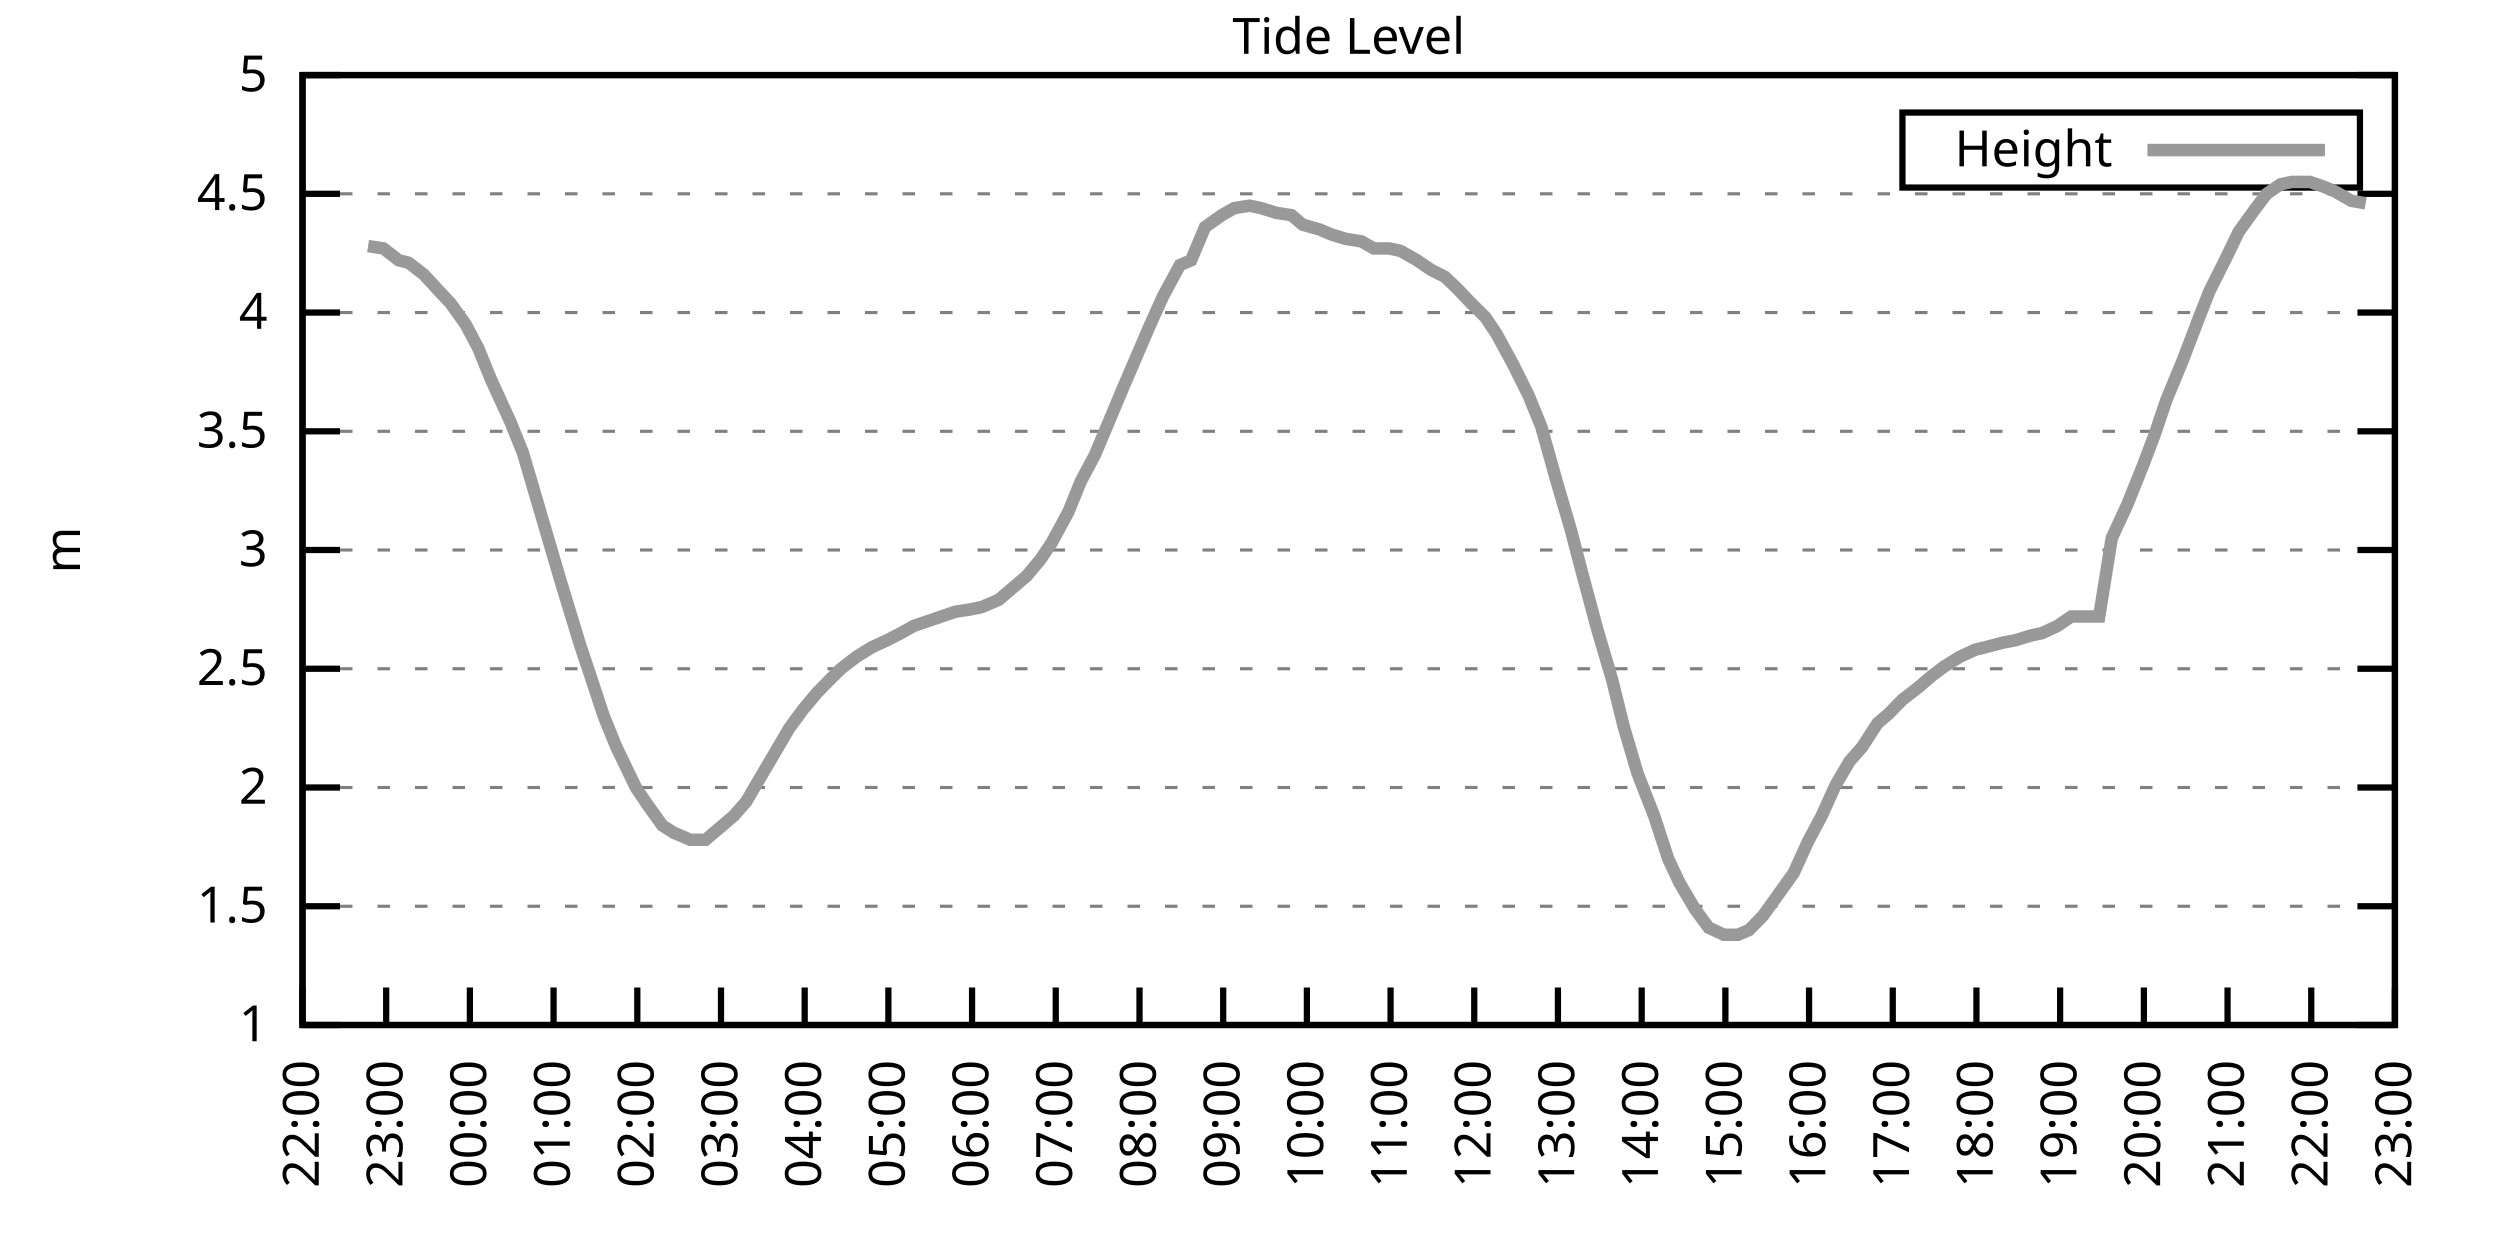
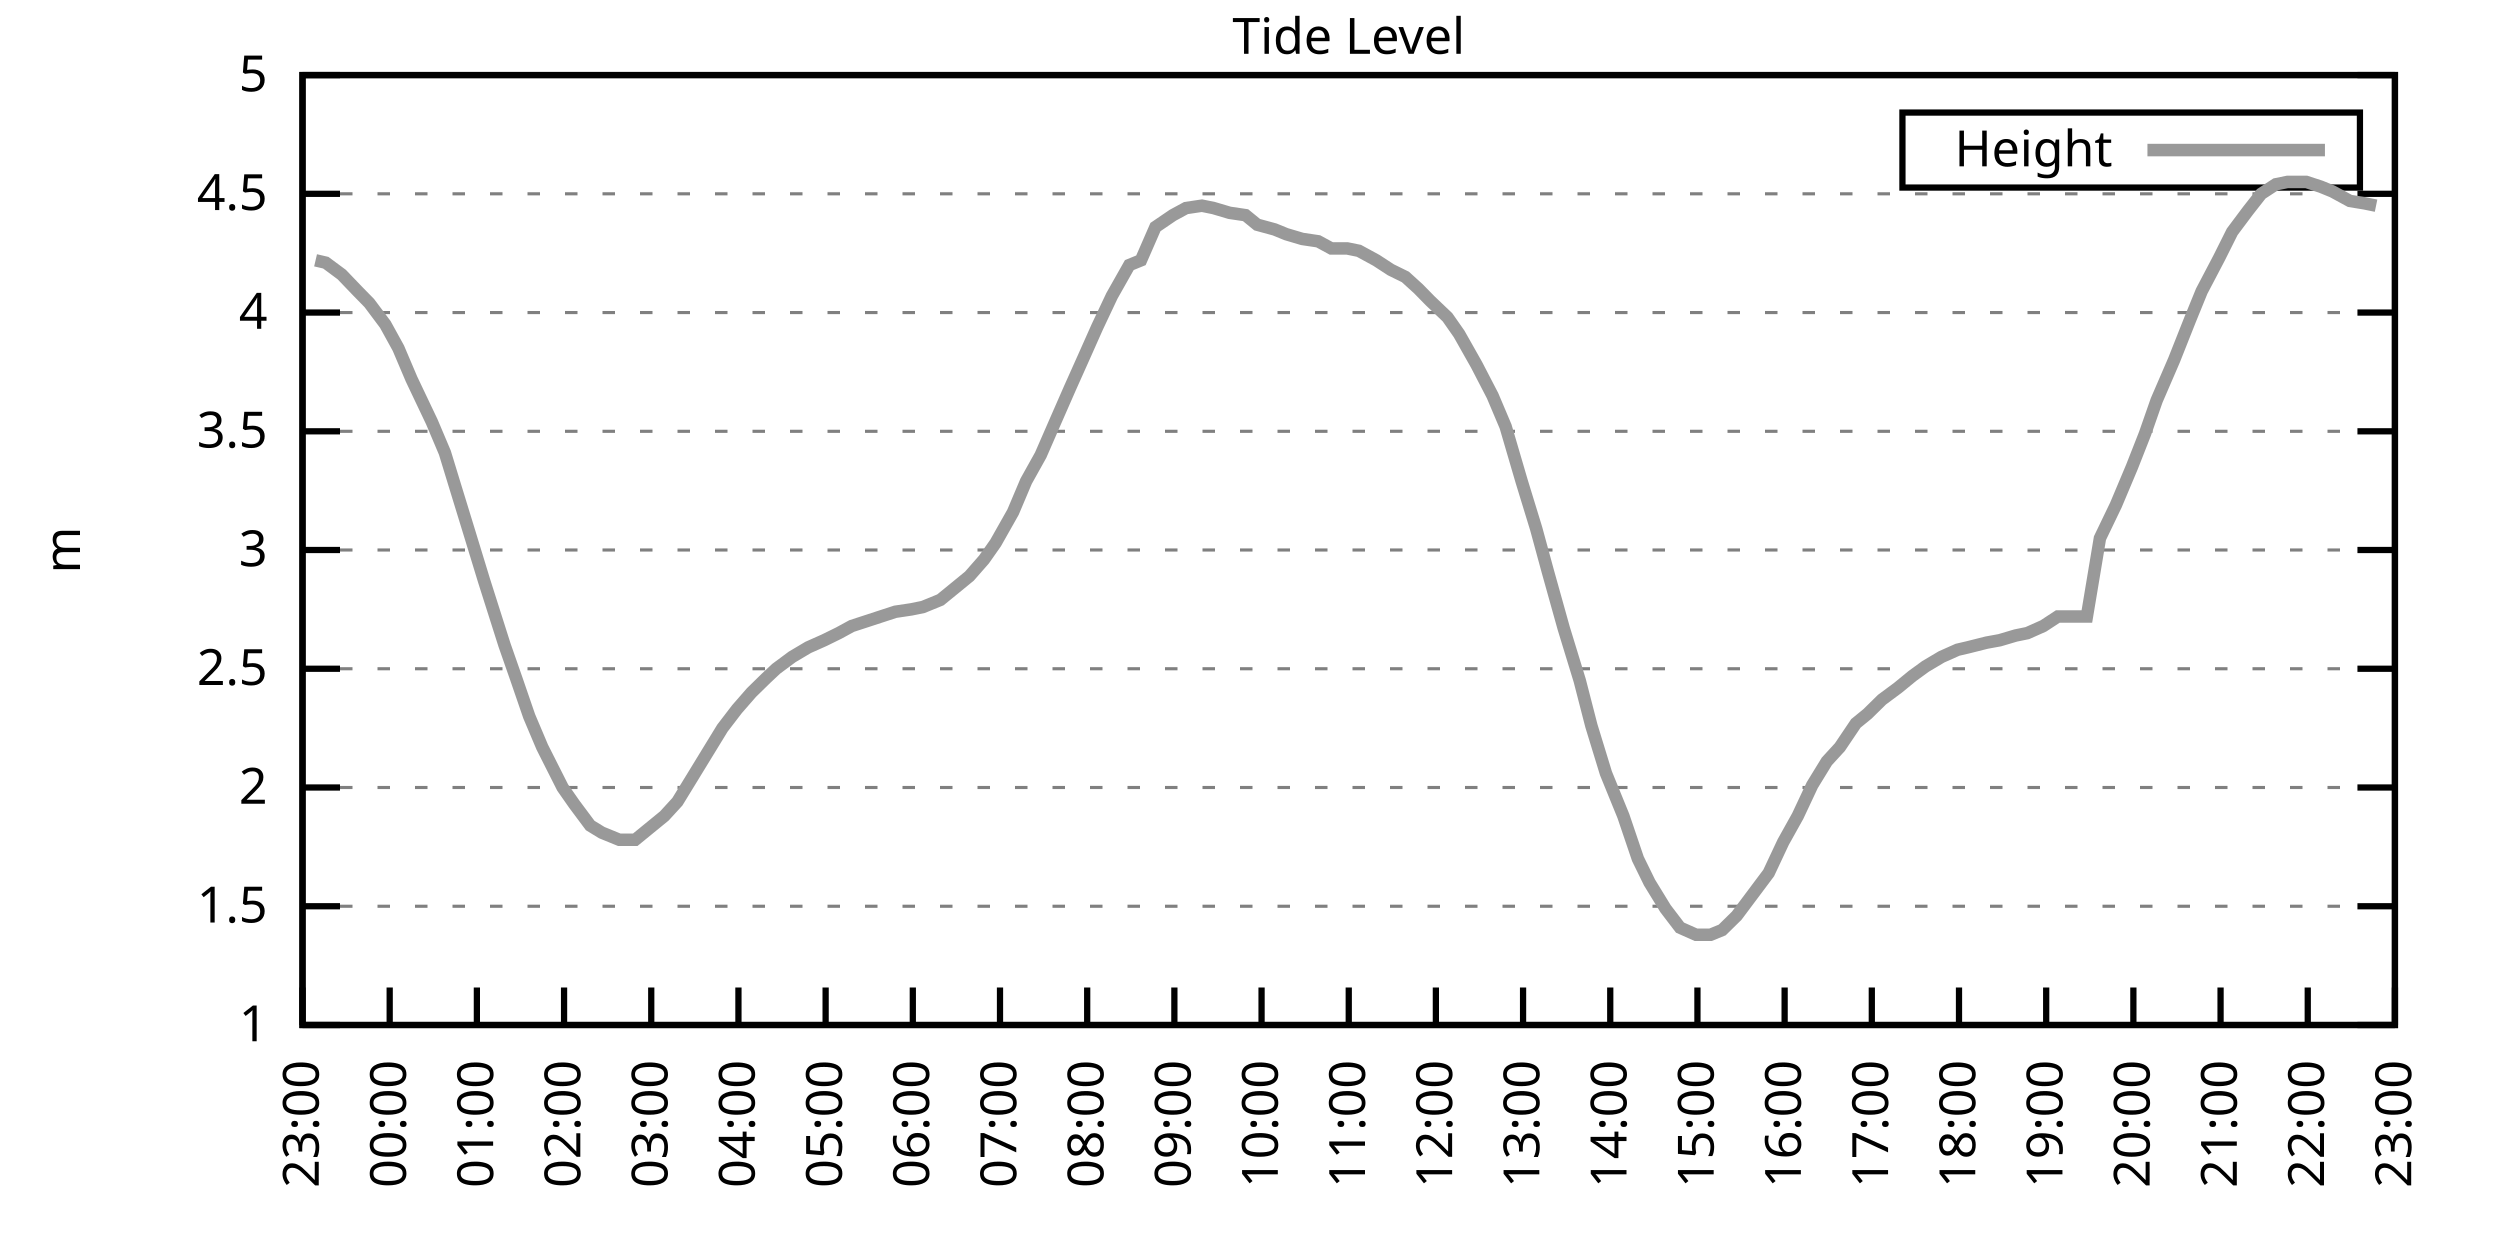
<svg xmlns="http://www.w3.org/2000/svg" xmlns:xlink="http://www.w3.org/1999/xlink" width="400" height="200" viewBox="0 0 400 200">
  <g id="gnuplot_canvas">
    <rect x="0" y="0" width="400" height="200" fill="none" />
    <defs>
      <circle id="gpDot" r="0.5" stroke-width="0.5" stroke="currentColor" />
      <path id="gpPt0" stroke-width="0.333" stroke="currentColor" d="M-1,0 h2 M0,-1 v2" />
      <path id="gpPt1" stroke-width="0.333" stroke="currentColor" d="M-1,-1 L1,1 M1,-1 L-1,1" />
      <path id="gpPt2" stroke-width="0.333" stroke="currentColor" d="M-1,0 L1,0 M0,-1 L0,1 M-1,-1 L1,1 M-1,1 L1,-1" />
      <rect id="gpPt3" stroke-width="0.333" stroke="currentColor" x="-1" y="-1" width="2" height="2" />
      <rect id="gpPt4" stroke-width="0.333" stroke="currentColor" fill="currentColor" x="-1" y="-1" width="2" height="2" />
      <circle id="gpPt5" stroke-width="0.333" stroke="currentColor" cx="0" cy="0" r="1" />
      <use xlink:href="#gpPt5" id="gpPt6" fill="currentColor" stroke="none" />
      <path id="gpPt7" stroke-width="0.333" stroke="currentColor" d="M0,-1.33 L-1.33,0.67 L1.33,0.67 z" />
      <use xlink:href="#gpPt7" id="gpPt8" fill="currentColor" stroke="none" />
      <use xlink:href="#gpPt7" id="gpPt9" stroke="currentColor" transform="rotate(180)" />
      <use xlink:href="#gpPt9" id="gpPt10" fill="currentColor" stroke="none" />
      <use xlink:href="#gpPt3" id="gpPt11" stroke="currentColor" transform="rotate(45)" />
      <use xlink:href="#gpPt11" id="gpPt12" fill="currentColor" stroke="none" />
      <path id="gpPt13" stroke-width="0.333" stroke="currentColor" d="M0,1.330 L1.265,0.411 L0.782,-1.067 L-0.782,-1.076 L-1.265,0.411 z" />
      <use xlink:href="#gpPt13" id="gpPt14" fill="currentColor" stroke="none" />
      <filter id="textbox" filterUnits="objectBoundingBox" x="0" y="0" height="1" width="1">
        <feFlood flood-color="white" flood-opacity="1" result="bgnd" />
        <feComposite in="SourceGraphic" in2="bgnd" operator="atop" />
      </filter>
      <filter id="greybox" filterUnits="objectBoundingBox" x="0" y="0" height="1" width="1">
        <feFlood flood-color="lightgrey" flood-opacity="1" result="grey" />
        <feComposite in="SourceGraphic" in2="grey" operator="atop" />
      </filter>
    </defs>
    <g fill="none" color="white" stroke="currentColor" stroke-width="1.00" stroke-linecap="butt" stroke-linejoin="miter">
</g>
    <g fill="none" color="black" stroke="currentColor" stroke-width="1.00" stroke-linecap="butt" stroke-linejoin="miter">
      <g stroke="none" shape-rendering="crispEdges">
        <polygon fill="rgb(255, 255, 255)" points="48.40,164.00 383.18,164.00 383.18,12.02 48.40,12.02 " />
      </g>
    </g>
    <g fill="none" color="black" stroke="currentColor" stroke-width="1.00" stroke-linecap="butt" stroke-linejoin="miter">
</g>
    <g fill="none" color="black" stroke="black" stroke-width="0.50" stroke-linecap="butt" stroke-linejoin="miter">
</g>
    <g fill="none" color="gray" stroke="currentColor" stroke-width="0.50" stroke-linecap="butt" stroke-linejoin="miter">
      <path stroke="gray" stroke-dasharray="2,4" class="gridline" d="M48.40,164.00 L383.19,164.00  " />
    </g>
    <g fill="none" color="gray" stroke="gray" stroke-width="1.00" stroke-linecap="butt" stroke-linejoin="miter">
</g>
    <g fill="none" color="black" stroke="currentColor" stroke-width="1.00" stroke-linecap="butt" stroke-linejoin="miter">
      <path stroke="black" d="M48.40,164.00 L54.40,164.00 M383.19,164.00 L377.19,164.00  " />
      <g transform="translate(42.80,166.60)" stroke="none" fill="black" font-family="Sans" font-size="8.00" text-anchor="end">
        <text>
          <tspan font-family="Sans"> 1</tspan>
        </text>
      </g>
    </g>
    <g fill="none" color="black" stroke="currentColor" stroke-width="1.00" stroke-linecap="butt" stroke-linejoin="miter">
</g>
    <g fill="none" color="black" stroke="black" stroke-width="0.50" stroke-linecap="butt" stroke-linejoin="miter">
</g>
    <g fill="none" color="gray" stroke="currentColor" stroke-width="0.50" stroke-linecap="butt" stroke-linejoin="miter">
      <path stroke="gray" stroke-dasharray="2,4" class="gridline" d="M48.40,145.00 L383.19,145.00  " />
    </g>
    <g fill="none" color="gray" stroke="gray" stroke-width="1.00" stroke-linecap="butt" stroke-linejoin="miter">
</g>
    <g fill="none" color="black" stroke="currentColor" stroke-width="1.00" stroke-linecap="butt" stroke-linejoin="miter">
      <path stroke="black" d="M48.40,145.00 L54.40,145.00 M383.19,145.00 L377.19,145.00  " />
      <g transform="translate(42.80,147.60)" stroke="none" fill="black" font-family="Sans" font-size="8.00" text-anchor="end">
        <text>
          <tspan font-family="Sans"> 1.5</tspan>
        </text>
      </g>
    </g>
    <g fill="none" color="black" stroke="currentColor" stroke-width="1.00" stroke-linecap="butt" stroke-linejoin="miter">
</g>
    <g fill="none" color="black" stroke="black" stroke-width="0.50" stroke-linecap="butt" stroke-linejoin="miter">
</g>
    <g fill="none" color="gray" stroke="currentColor" stroke-width="0.50" stroke-linecap="butt" stroke-linejoin="miter">
      <path stroke="gray" stroke-dasharray="2,4" class="gridline" d="M48.40,126.00 L383.19,126.00  " />
    </g>
    <g fill="none" color="gray" stroke="gray" stroke-width="1.00" stroke-linecap="butt" stroke-linejoin="miter">
</g>
    <g fill="none" color="black" stroke="currentColor" stroke-width="1.00" stroke-linecap="butt" stroke-linejoin="miter">
      <path stroke="black" d="M48.40,126.00 L54.40,126.00 M383.19,126.00 L377.19,126.00  " />
      <g transform="translate(42.80,128.60)" stroke="none" fill="black" font-family="Sans" font-size="8.00" text-anchor="end">
        <text>
          <tspan font-family="Sans"> 2</tspan>
        </text>
      </g>
    </g>
    <g fill="none" color="black" stroke="currentColor" stroke-width="1.00" stroke-linecap="butt" stroke-linejoin="miter">
</g>
    <g fill="none" color="black" stroke="black" stroke-width="0.50" stroke-linecap="butt" stroke-linejoin="miter">
</g>
    <g fill="none" color="gray" stroke="currentColor" stroke-width="0.50" stroke-linecap="butt" stroke-linejoin="miter">
      <path stroke="gray" stroke-dasharray="2,4" class="gridline" d="M48.40,107.00 L383.19,107.00  " />
    </g>
    <g fill="none" color="gray" stroke="gray" stroke-width="1.00" stroke-linecap="butt" stroke-linejoin="miter">
</g>
    <g fill="none" color="black" stroke="currentColor" stroke-width="1.00" stroke-linecap="butt" stroke-linejoin="miter">
      <path stroke="black" d="M48.40,107.00 L54.40,107.00 M383.19,107.00 L377.19,107.00  " />
      <g transform="translate(42.80,109.60)" stroke="none" fill="black" font-family="Sans" font-size="8.00" text-anchor="end">
        <text>
          <tspan font-family="Sans"> 2.5</tspan>
        </text>
      </g>
    </g>
    <g fill="none" color="black" stroke="currentColor" stroke-width="1.00" stroke-linecap="butt" stroke-linejoin="miter">
</g>
    <g fill="none" color="black" stroke="black" stroke-width="0.50" stroke-linecap="butt" stroke-linejoin="miter">
</g>
    <g fill="none" color="gray" stroke="currentColor" stroke-width="0.50" stroke-linecap="butt" stroke-linejoin="miter">
      <path stroke="gray" stroke-dasharray="2,4" class="gridline" d="M48.40,88.00 L383.19,88.00  " />
    </g>
    <g fill="none" color="gray" stroke="gray" stroke-width="1.00" stroke-linecap="butt" stroke-linejoin="miter">
</g>
    <g fill="none" color="black" stroke="currentColor" stroke-width="1.00" stroke-linecap="butt" stroke-linejoin="miter">
      <path stroke="black" d="M48.40,88.00 L54.40,88.00 M383.19,88.00 L377.19,88.00  " />
      <g transform="translate(42.80,90.60)" stroke="none" fill="black" font-family="Sans" font-size="8.00" text-anchor="end">
        <text>
          <tspan font-family="Sans"> 3</tspan>
        </text>
      </g>
    </g>
    <g fill="none" color="black" stroke="currentColor" stroke-width="1.00" stroke-linecap="butt" stroke-linejoin="miter">
</g>
    <g fill="none" color="black" stroke="black" stroke-width="0.50" stroke-linecap="butt" stroke-linejoin="miter">
</g>
    <g fill="none" color="gray" stroke="currentColor" stroke-width="0.50" stroke-linecap="butt" stroke-linejoin="miter">
      <path stroke="gray" stroke-dasharray="2,4" class="gridline" d="M48.40,69.01 L383.19,69.01  " />
    </g>
    <g fill="none" color="gray" stroke="gray" stroke-width="1.00" stroke-linecap="butt" stroke-linejoin="miter">
</g>
    <g fill="none" color="black" stroke="currentColor" stroke-width="1.00" stroke-linecap="butt" stroke-linejoin="miter">
      <path stroke="black" d="M48.40,69.01 L54.40,69.01 M383.19,69.01 L377.19,69.01  " />
      <g transform="translate(42.80,71.61)" stroke="none" fill="black" font-family="Sans" font-size="8.00" text-anchor="end">
        <text>
          <tspan font-family="Sans"> 3.5</tspan>
        </text>
      </g>
    </g>
    <g fill="none" color="black" stroke="currentColor" stroke-width="1.00" stroke-linecap="butt" stroke-linejoin="miter">
</g>
    <g fill="none" color="black" stroke="black" stroke-width="0.50" stroke-linecap="butt" stroke-linejoin="miter">
</g>
    <g fill="none" color="gray" stroke="currentColor" stroke-width="0.50" stroke-linecap="butt" stroke-linejoin="miter">
      <path stroke="gray" stroke-dasharray="2,4" class="gridline" d="M48.40,50.01 L383.19,50.01  " />
    </g>
    <g fill="none" color="gray" stroke="gray" stroke-width="1.00" stroke-linecap="butt" stroke-linejoin="miter">
</g>
    <g fill="none" color="black" stroke="currentColor" stroke-width="1.00" stroke-linecap="butt" stroke-linejoin="miter">
      <path stroke="black" d="M48.40,50.01 L54.40,50.01 M383.19,50.01 L377.19,50.01  " />
      <g transform="translate(42.80,52.61)" stroke="none" fill="black" font-family="Sans" font-size="8.00" text-anchor="end">
        <text>
          <tspan font-family="Sans"> 4</tspan>
        </text>
      </g>
    </g>
    <g fill="none" color="black" stroke="currentColor" stroke-width="1.00" stroke-linecap="butt" stroke-linejoin="miter">
</g>
    <g fill="none" color="black" stroke="black" stroke-width="0.50" stroke-linecap="butt" stroke-linejoin="miter">
</g>
    <g fill="none" color="gray" stroke="currentColor" stroke-width="0.50" stroke-linecap="butt" stroke-linejoin="miter">
      <path stroke="gray" stroke-dasharray="2,4" class="gridline" d="M48.40,31.01 L383.19,31.01  " />
    </g>
    <g fill="none" color="gray" stroke="gray" stroke-width="1.00" stroke-linecap="butt" stroke-linejoin="miter">
</g>
    <g fill="none" color="black" stroke="currentColor" stroke-width="1.00" stroke-linecap="butt" stroke-linejoin="miter">
      <path stroke="black" d="M48.40,31.01 L54.40,31.01 M383.19,31.01 L377.19,31.01  " />
      <g transform="translate(42.80,33.61)" stroke="none" fill="black" font-family="Sans" font-size="8.00" text-anchor="end">
        <text>
          <tspan font-family="Sans"> 4.5</tspan>
        </text>
      </g>
    </g>
    <g fill="none" color="black" stroke="currentColor" stroke-width="1.00" stroke-linecap="butt" stroke-linejoin="miter">
</g>
    <g fill="none" color="black" stroke="black" stroke-width="0.50" stroke-linecap="butt" stroke-linejoin="miter">
</g>
    <g fill="none" color="gray" stroke="currentColor" stroke-width="0.50" stroke-linecap="butt" stroke-linejoin="miter">
      <path stroke="gray" stroke-dasharray="2,4" class="gridline" d="M48.40,12.01 L383.19,12.01  " />
    </g>
    <g fill="none" color="gray" stroke="gray" stroke-width="1.00" stroke-linecap="butt" stroke-linejoin="miter">
</g>
    <g fill="none" color="black" stroke="currentColor" stroke-width="1.00" stroke-linecap="butt" stroke-linejoin="miter">
      <path stroke="black" d="M48.40,12.01 L54.40,12.01 M383.19,12.01 L377.19,12.01  " />
      <g transform="translate(42.80,14.61)" stroke="none" fill="black" font-family="Sans" font-size="8.00" text-anchor="end">
        <text>
          <tspan font-family="Sans"> 5</tspan>
        </text>
      </g>
    </g>
    <g fill="none" color="black" stroke="currentColor" stroke-width="1.00" stroke-linecap="butt" stroke-linejoin="miter">
      <path stroke="black" d="M48.40,164.00 L48.40,158.00  " />
      <g transform="translate(51.00,169.60) rotate(270.00)" stroke="none" fill="black" font-family="Sans" font-size="8.00" text-anchor="end">
        <text>
-           <tspan font-family="Sans">22:00</tspan>
-         </text>
-       </g>
-     </g>
-     <g fill="none" color="black" stroke="currentColor" stroke-width="1.00" stroke-linecap="butt" stroke-linejoin="miter">
-       <path stroke="black" d="M61.79,164.00 L61.79,158.00  " />
-       <g transform="translate(64.39,169.60) rotate(270.00)" stroke="none" fill="black" font-family="Sans" font-size="8.00" text-anchor="end">
-         <text>
          <tspan font-family="Sans">23:00</tspan>
        </text>
      </g>
    </g>
    <g fill="none" color="black" stroke="currentColor" stroke-width="1.00" stroke-linecap="butt" stroke-linejoin="miter">
-       <path stroke="black" d="M75.18,164.00 L75.18,158.00  " />
-       <g transform="translate(77.78,169.60) rotate(270.00)" stroke="none" fill="black" font-family="Sans" font-size="8.00" text-anchor="end">
+       <path stroke="black" d="M62.35,164.00 L62.35,158.00  " />
+       <g transform="translate(64.95,169.60) rotate(270.00)" stroke="none" fill="black" font-family="Sans" font-size="8.00" text-anchor="end">
        <text>
          <tspan font-family="Sans">00:00</tspan>
        </text>
      </g>
    </g>
    <g fill="none" color="black" stroke="currentColor" stroke-width="1.00" stroke-linecap="butt" stroke-linejoin="miter">
-       <path stroke="black" d="M88.57,164.00 L88.57,158.00  " />
-       <g transform="translate(91.17,169.60) rotate(270.00)" stroke="none" fill="black" font-family="Sans" font-size="8.00" text-anchor="end">
+       <path stroke="black" d="M76.30,164.00 L76.30,158.00  " />
+       <g transform="translate(78.90,169.60) rotate(270.00)" stroke="none" fill="black" font-family="Sans" font-size="8.00" text-anchor="end">
        <text>
          <tspan font-family="Sans">01:00</tspan>
        </text>
      </g>
    </g>
    <g fill="none" color="black" stroke="currentColor" stroke-width="1.00" stroke-linecap="butt" stroke-linejoin="miter">
-       <path stroke="black" d="M101.97,164.00 L101.97,158.00  " />
-       <g transform="translate(104.57,169.60) rotate(270.00)" stroke="none" fill="black" font-family="Sans" font-size="8.00" text-anchor="end">
+       <path stroke="black" d="M90.25,164.00 L90.25,158.00  " />
+       <g transform="translate(92.85,169.60) rotate(270.00)" stroke="none" fill="black" font-family="Sans" font-size="8.00" text-anchor="end">
        <text>
          <tspan font-family="Sans">02:00</tspan>
        </text>
      </g>
    </g>
    <g fill="none" color="black" stroke="currentColor" stroke-width="1.00" stroke-linecap="butt" stroke-linejoin="miter">
-       <path stroke="black" d="M115.36,164.00 L115.36,158.00  " />
-       <g transform="translate(117.96,169.60) rotate(270.00)" stroke="none" fill="black" font-family="Sans" font-size="8.00" text-anchor="end">
+       <path stroke="black" d="M104.20,164.00 L104.20,158.00  " />
+       <g transform="translate(106.80,169.60) rotate(270.00)" stroke="none" fill="black" font-family="Sans" font-size="8.00" text-anchor="end">
        <text>
          <tspan font-family="Sans">03:00</tspan>
        </text>
      </g>
    </g>
    <g fill="none" color="black" stroke="currentColor" stroke-width="1.00" stroke-linecap="butt" stroke-linejoin="miter">
-       <path stroke="black" d="M128.75,164.00 L128.75,158.00  " />
-       <g transform="translate(131.35,169.60) rotate(270.00)" stroke="none" fill="black" font-family="Sans" font-size="8.00" text-anchor="end">
+       <path stroke="black" d="M118.15,164.00 L118.15,158.00  " />
+       <g transform="translate(120.75,169.60) rotate(270.00)" stroke="none" fill="black" font-family="Sans" font-size="8.00" text-anchor="end">
        <text>
          <tspan font-family="Sans">04:00</tspan>
        </text>
      </g>
    </g>
    <g fill="none" color="black" stroke="currentColor" stroke-width="1.00" stroke-linecap="butt" stroke-linejoin="miter">
-       <path stroke="black" d="M142.14,164.00 L142.14,158.00  " />
-       <g transform="translate(144.74,169.60) rotate(270.00)" stroke="none" fill="black" font-family="Sans" font-size="8.00" text-anchor="end">
+       <path stroke="black" d="M132.10,164.00 L132.10,158.00  " />
+       <g transform="translate(134.70,169.60) rotate(270.00)" stroke="none" fill="black" font-family="Sans" font-size="8.00" text-anchor="end">
        <text>
          <tspan font-family="Sans">05:00</tspan>
        </text>
      </g>
    </g>
    <g fill="none" color="black" stroke="currentColor" stroke-width="1.00" stroke-linecap="butt" stroke-linejoin="miter">
-       <path stroke="black" d="M155.53,164.00 L155.53,158.00  " />
-       <g transform="translate(158.13,169.60) rotate(270.00)" stroke="none" fill="black" font-family="Sans" font-size="8.00" text-anchor="end">
+       <path stroke="black" d="M146.05,164.00 L146.05,158.00  " />
+       <g transform="translate(148.65,169.60) rotate(270.00)" stroke="none" fill="black" font-family="Sans" font-size="8.00" text-anchor="end">
        <text>
          <tspan font-family="Sans">06:00</tspan>
        </text>
      </g>
    </g>
    <g fill="none" color="black" stroke="currentColor" stroke-width="1.00" stroke-linecap="butt" stroke-linejoin="miter">
-       <path stroke="black" d="M168.92,164.00 L168.92,158.00  " />
-       <g transform="translate(171.52,169.60) rotate(270.00)" stroke="none" fill="black" font-family="Sans" font-size="8.00" text-anchor="end">
+       <path stroke="black" d="M160.00,164.00 L160.00,158.00  " />
+       <g transform="translate(162.60,169.60) rotate(270.00)" stroke="none" fill="black" font-family="Sans" font-size="8.00" text-anchor="end">
        <text>
          <tspan font-family="Sans">07:00</tspan>
        </text>
      </g>
    </g>
    <g fill="none" color="black" stroke="currentColor" stroke-width="1.00" stroke-linecap="butt" stroke-linejoin="miter">
-       <path stroke="black" d="M182.32,164.00 L182.32,158.00  " />
-       <g transform="translate(184.92,169.60) rotate(270.00)" stroke="none" fill="black" font-family="Sans" font-size="8.00" text-anchor="end">
+       <path stroke="black" d="M173.95,164.00 L173.95,158.00  " />
+       <g transform="translate(176.55,169.60) rotate(270.00)" stroke="none" fill="black" font-family="Sans" font-size="8.00" text-anchor="end">
        <text>
          <tspan font-family="Sans">08:00</tspan>
        </text>
      </g>
    </g>
    <g fill="none" color="black" stroke="currentColor" stroke-width="1.00" stroke-linecap="butt" stroke-linejoin="miter">
-       <path stroke="black" d="M195.71,164.00 L195.71,158.00  " />
-       <g transform="translate(198.31,169.60) rotate(270.00)" stroke="none" fill="black" font-family="Sans" font-size="8.00" text-anchor="end">
+       <path stroke="black" d="M187.90,164.00 L187.90,158.00  " />
+       <g transform="translate(190.50,169.60) rotate(270.00)" stroke="none" fill="black" font-family="Sans" font-size="8.00" text-anchor="end">
        <text>
          <tspan font-family="Sans">09:00</tspan>
        </text>
      </g>
    </g>
    <g fill="none" color="black" stroke="currentColor" stroke-width="1.00" stroke-linecap="butt" stroke-linejoin="miter">
-       <path stroke="black" d="M209.10,164.00 L209.10,158.00  " />
-       <g transform="translate(211.70,169.60) rotate(270.00)" stroke="none" fill="black" font-family="Sans" font-size="8.00" text-anchor="end">
+       <path stroke="black" d="M201.85,164.00 L201.85,158.00  " />
+       <g transform="translate(204.45,169.60) rotate(270.00)" stroke="none" fill="black" font-family="Sans" font-size="8.00" text-anchor="end">
        <text>
          <tspan font-family="Sans">10:00</tspan>
        </text>
      </g>
    </g>
    <g fill="none" color="black" stroke="currentColor" stroke-width="1.00" stroke-linecap="butt" stroke-linejoin="miter">
-       <path stroke="black" d="M222.49,164.00 L222.49,158.00  " />
-       <g transform="translate(225.09,169.60) rotate(270.00)" stroke="none" fill="black" font-family="Sans" font-size="8.00" text-anchor="end">
+       <path stroke="black" d="M215.80,164.00 L215.80,158.00  " />
+       <g transform="translate(218.40,169.60) rotate(270.00)" stroke="none" fill="black" font-family="Sans" font-size="8.00" text-anchor="end">
        <text>
          <tspan font-family="Sans">11:00</tspan>
        </text>
      </g>
    </g>
    <g fill="none" color="black" stroke="currentColor" stroke-width="1.00" stroke-linecap="butt" stroke-linejoin="miter">
-       <path stroke="black" d="M235.88,164.00 L235.88,158.00  " />
-       <g transform="translate(238.48,169.60) rotate(270.00)" stroke="none" fill="black" font-family="Sans" font-size="8.00" text-anchor="end">
+       <path stroke="black" d="M229.74,164.00 L229.74,158.00  " />
+       <g transform="translate(232.34,169.60) rotate(270.00)" stroke="none" fill="black" font-family="Sans" font-size="8.00" text-anchor="end">
        <text>
          <tspan font-family="Sans">12:00</tspan>
        </text>
      </g>
    </g>
    <g fill="none" color="black" stroke="currentColor" stroke-width="1.00" stroke-linecap="butt" stroke-linejoin="miter">
-       <path stroke="black" d="M249.27,164.00 L249.27,158.00  " />
-       <g transform="translate(251.87,169.60) rotate(270.00)" stroke="none" fill="black" font-family="Sans" font-size="8.00" text-anchor="end">
+       <path stroke="black" d="M243.69,164.00 L243.69,158.00  " />
+       <g transform="translate(246.29,169.60) rotate(270.00)" stroke="none" fill="black" font-family="Sans" font-size="8.00" text-anchor="end">
        <text>
          <tspan font-family="Sans">13:00</tspan>
        </text>
      </g>
    </g>
    <g fill="none" color="black" stroke="currentColor" stroke-width="1.00" stroke-linecap="butt" stroke-linejoin="miter">
-       <path stroke="black" d="M262.67,164.00 L262.67,158.00  " />
-       <g transform="translate(265.27,169.60) rotate(270.00)" stroke="none" fill="black" font-family="Sans" font-size="8.00" text-anchor="end">
+       <path stroke="black" d="M257.64,164.00 L257.64,158.00  " />
+       <g transform="translate(260.24,169.60) rotate(270.00)" stroke="none" fill="black" font-family="Sans" font-size="8.00" text-anchor="end">
        <text>
          <tspan font-family="Sans">14:00</tspan>
        </text>
      </g>
    </g>
    <g fill="none" color="black" stroke="currentColor" stroke-width="1.00" stroke-linecap="butt" stroke-linejoin="miter">
-       <path stroke="black" d="M276.06,164.00 L276.06,158.00  " />
-       <g transform="translate(278.66,169.60) rotate(270.00)" stroke="none" fill="black" font-family="Sans" font-size="8.00" text-anchor="end">
+       <path stroke="black" d="M271.59,164.00 L271.59,158.00  " />
+       <g transform="translate(274.19,169.60) rotate(270.00)" stroke="none" fill="black" font-family="Sans" font-size="8.00" text-anchor="end">
        <text>
          <tspan font-family="Sans">15:00</tspan>
        </text>
      </g>
    </g>
    <g fill="none" color="black" stroke="currentColor" stroke-width="1.00" stroke-linecap="butt" stroke-linejoin="miter">
-       <path stroke="black" d="M289.45,164.00 L289.45,158.00  " />
-       <g transform="translate(292.05,169.60) rotate(270.00)" stroke="none" fill="black" font-family="Sans" font-size="8.00" text-anchor="end">
+       <path stroke="black" d="M285.54,164.00 L285.54,158.00  " />
+       <g transform="translate(288.14,169.60) rotate(270.00)" stroke="none" fill="black" font-family="Sans" font-size="8.00" text-anchor="end">
        <text>
          <tspan font-family="Sans">16:00</tspan>
        </text>
      </g>
    </g>
    <g fill="none" color="black" stroke="currentColor" stroke-width="1.00" stroke-linecap="butt" stroke-linejoin="miter">
-       <path stroke="black" d="M302.84,164.00 L302.84,158.00  " />
-       <g transform="translate(305.44,169.60) rotate(270.00)" stroke="none" fill="black" font-family="Sans" font-size="8.00" text-anchor="end">
+       <path stroke="black" d="M299.49,164.00 L299.49,158.00  " />
+       <g transform="translate(302.09,169.60) rotate(270.00)" stroke="none" fill="black" font-family="Sans" font-size="8.00" text-anchor="end">
        <text>
          <tspan font-family="Sans">17:00</tspan>
        </text>
      </g>
    </g>
    <g fill="none" color="black" stroke="currentColor" stroke-width="1.00" stroke-linecap="butt" stroke-linejoin="miter">
-       <path stroke="black" d="M316.23,164.00 L316.23,158.00  " />
-       <g transform="translate(318.83,169.60) rotate(270.00)" stroke="none" fill="black" font-family="Sans" font-size="8.00" text-anchor="end">
+       <path stroke="black" d="M313.44,164.00 L313.44,158.00  " />
+       <g transform="translate(316.04,169.60) rotate(270.00)" stroke="none" fill="black" font-family="Sans" font-size="8.00" text-anchor="end">
        <text>
          <tspan font-family="Sans">18:00</tspan>
        </text>
      </g>
    </g>
    <g fill="none" color="black" stroke="currentColor" stroke-width="1.00" stroke-linecap="butt" stroke-linejoin="miter">
-       <path stroke="black" d="M329.62,164.00 L329.62,158.00  " />
-       <g transform="translate(332.22,169.60) rotate(270.00)" stroke="none" fill="black" font-family="Sans" font-size="8.00" text-anchor="end">
+       <path stroke="black" d="M327.39,164.00 L327.39,158.00  " />
+       <g transform="translate(329.99,169.60) rotate(270.00)" stroke="none" fill="black" font-family="Sans" font-size="8.00" text-anchor="end">
        <text>
          <tspan font-family="Sans">19:00</tspan>
        </text>
      </g>
    </g>
    <g fill="none" color="black" stroke="currentColor" stroke-width="1.00" stroke-linecap="butt" stroke-linejoin="miter">
-       <path stroke="black" d="M343.02,164.00 L343.02,158.00  " />
-       <g transform="translate(345.62,169.60) rotate(270.00)" stroke="none" fill="black" font-family="Sans" font-size="8.00" text-anchor="end">
+       <path stroke="black" d="M341.34,164.00 L341.34,158.00  " />
+       <g transform="translate(343.94,169.60) rotate(270.00)" stroke="none" fill="black" font-family="Sans" font-size="8.00" text-anchor="end">
        <text>
          <tspan font-family="Sans">20:00</tspan>
        </text>
      </g>
    </g>
    <g fill="none" color="black" stroke="currentColor" stroke-width="1.00" stroke-linecap="butt" stroke-linejoin="miter">
-       <path stroke="black" d="M356.41,164.00 L356.41,158.00  " />
-       <g transform="translate(359.01,169.60) rotate(270.00)" stroke="none" fill="black" font-family="Sans" font-size="8.00" text-anchor="end">
+       <path stroke="black" d="M355.29,164.00 L355.29,158.00  " />
+       <g transform="translate(357.89,169.60) rotate(270.00)" stroke="none" fill="black" font-family="Sans" font-size="8.00" text-anchor="end">
        <text>
          <tspan font-family="Sans">21:00</tspan>
        </text>
      </g>
    </g>
    <g fill="none" color="black" stroke="currentColor" stroke-width="1.00" stroke-linecap="butt" stroke-linejoin="miter">
-       <path stroke="black" d="M369.80,164.00 L369.80,158.00  " />
-       <g transform="translate(372.40,169.60) rotate(270.00)" stroke="none" fill="black" font-family="Sans" font-size="8.00" text-anchor="end">
+       <path stroke="black" d="M369.24,164.00 L369.24,158.00  " />
+       <g transform="translate(371.84,169.60) rotate(270.00)" stroke="none" fill="black" font-family="Sans" font-size="8.00" text-anchor="end">
        <text>
          <tspan font-family="Sans">22:00</tspan>
        </text>
      </g>
    </g>
    <g fill="none" color="black" stroke="currentColor" stroke-width="1.00" stroke-linecap="butt" stroke-linejoin="miter">
      <path stroke="black" d="M383.19,164.00 L383.19,158.00  " />
      <g transform="translate(385.79,169.60) rotate(270.00)" stroke="none" fill="black" font-family="Sans" font-size="8.00" text-anchor="end">
        <text>
          <tspan font-family="Sans">23:00</tspan>
        </text>
      </g>
    </g>
    <g fill="none" color="black" stroke="currentColor" stroke-width="1.00" stroke-linecap="butt" stroke-linejoin="miter">
</g>
    <g fill="none" color="black" stroke="currentColor" stroke-width="1.00" stroke-linecap="butt" stroke-linejoin="miter">
      <path stroke="black" d="M48.40,12.01 L48.40,164.00 L383.19,164.00 L383.19,12.01 L48.40,12.01 Z  " />
    </g>
    <g fill="none" color="black" stroke="currentColor" stroke-width="1.00" stroke-linecap="butt" stroke-linejoin="miter">
</g>
    <g fill="none" color="black" stroke="currentColor" stroke-width="1.00" stroke-linecap="butt" stroke-linejoin="miter">
      <path stroke="black" d="M304.39,30.01 L304.39,18.01 L377.59,18.01 L377.59,30.01 L304.39,30.01 Z  " />
    </g>
    <g id="Tide_level_plot_1">
      <g fill="none" color="white" stroke="black" stroke-width="2.00" stroke-linecap="butt" stroke-linejoin="miter">
</g>
      <g fill="none" color="black" stroke="currentColor" stroke-width="2.00" stroke-linecap="butt" stroke-linejoin="miter">
        <g transform="translate(337.99,26.61)" stroke="none" fill="black" font-family="Sans" font-size="8.00" text-anchor="end">
          <text>
            <tspan font-family="Sans">Height</tspan>
          </text>
        </g>
      </g>
      <g fill="none" color="black" stroke="currentColor" stroke-width="2.00" stroke-linecap="butt" stroke-linejoin="miter">
-         <path stroke="rgb(153, 153, 153)" d="M343.59,24.01 L371.99,24.01 M58.89,39.37 L61.35,39.75 L63.80,41.65 L65.36,42.03 L67.82,43.93 L70.27,46.59   L72.06,48.49 L74.51,51.91 L76.52,55.71 L78.53,60.65 L81.66,67.49 L83.66,72.43 L85.45,78.51 L87.46,85.35   L89.69,92.94 L92.82,103.20 L94.60,108.52 L96.61,114.60 L98.62,119.54 L101.74,126.00 L103.53,128.66 L105.98,132.08   L107.77,133.22 L110.45,134.36 L112.90,134.36 L114.69,132.84 L117.37,130.56 L119.38,128.28 L121.83,124.10 L123.84,120.68   L126.29,116.50 L128.53,113.46 L130.76,110.80 L132.99,108.52 L134.55,107.00 L137.01,105.10 L139.46,103.58 L141.92,102.44   L144.15,101.30 L146.16,100.16 L148.39,99.40 L150.62,98.64 L152.85,97.88 L155.31,97.50 L157.10,97.12 L159.77,95.98   L162.01,94.08 L164.24,92.18 L166.47,89.52 L168.25,86.87 L170.93,81.93 L172.94,76.99 L175.17,72.81 L177.41,67.49   L179.64,62.17 L182.09,56.47 L183.88,52.29 L186.11,47.35 L188.79,42.41 L190.57,41.65 L192.81,36.33 L195.48,34.43   L197.49,33.29 L199.95,32.91 L201.73,33.29 L204.19,34.05 L206.64,34.43 L208.43,35.95 L211.11,36.71 L212.89,37.47   L215.35,38.23 L217.80,38.61 L219.81,39.75 L222.27,39.75 L224.05,40.13 L226.73,41.65 L228.96,43.17 L231.20,44.31   L233.20,46.21 L234.99,48.11 L237.67,50.77 L239.45,53.43 L242.13,58.37 L244.59,63.31 L246.60,68.25 L249.05,76.99   L251.28,84.59 L253.07,91.42 L255.52,100.54 L257.98,108.90 L259.76,116.12 L262.00,123.72 L264.67,130.56 L266.91,137.40   L268.69,141.20 L271.15,145.38 L273.38,148.42 L275.83,149.56 L278.07,149.56 L279.85,148.80 L282.08,146.52 L284.54,143.10   L286.99,139.68 L289.23,134.74 L291.46,130.56 L293.69,125.62 L295.92,121.82 L297.93,119.54 L300.39,115.74 L302.17,114.22   L304.40,111.94 L306.86,110.04 L309.09,108.14 L311.10,106.62 L313.55,105.10 L316.01,103.96 L317.57,103.58 L320.47,102.82   L322.48,102.44 L324.94,101.68 L326.72,101.30 L329.18,100.16 L331.41,98.64 L333.64,98.64 L335.87,98.64 L337.88,86.11   L340.34,80.79 L342.79,74.71 L344.80,69.39 L346.59,64.07 L349.26,57.61 L351.72,51.15 L353.51,46.59 L356.18,41.27   L358.19,37.09 L360.65,33.67 L362.66,31.01 L364.89,29.49 L366.67,29.11 L369.58,29.11 L371.81,29.87 L373.59,30.63   L376.27,32.15 L378.50,32.53  " />
+         <path stroke="rgb(153, 153, 153)" d="M343.59,24.01 L371.99,24.01 M50.49,41.65 L52.12,42.03 L54.68,43.93 L57.23,46.59 L59.09,48.49 L61.65,51.91   L63.74,55.71 L65.84,60.65 L69.09,67.49 L71.18,72.43 L73.04,78.51 L75.14,85.35 L77.46,92.94 L80.72,103.20   L82.58,108.52 L84.67,114.60 L86.76,119.54 L90.02,126.00 L91.88,128.66 L94.43,132.08 L96.29,133.22 L99.08,134.36   L101.64,134.36 L103.50,132.84 L106.29,130.56 L108.38,128.28 L110.94,124.10 L113.03,120.68 L115.59,116.50 L117.92,113.46   L120.24,110.80 L122.57,108.52 L124.19,107.00 L126.75,105.10 L129.31,103.58 L131.87,102.44 L134.19,101.30 L136.28,100.16   L138.61,99.40 L140.93,98.64 L143.26,97.88 L145.81,97.50 L147.67,97.12 L150.46,95.98 L152.79,94.08 L155.11,92.18   L157.44,89.52 L159.30,86.87 L162.09,81.93 L164.18,76.99 L166.51,72.81 L168.83,67.49 L171.16,62.17 L173.71,56.47   L175.57,52.29 L177.90,47.35 L180.69,42.41 L182.55,41.65 L184.87,36.33 L187.66,34.43 L189.76,33.29 L192.31,32.91   L194.17,33.29 L196.73,34.05 L199.29,34.43 L201.15,35.95 L203.94,36.71 L205.80,37.47 L208.36,38.23 L210.91,38.61   L213.01,39.75 L215.56,39.75 L217.42,40.13 L220.21,41.65 L222.54,43.17 L224.86,44.31 L226.95,46.21 L228.81,48.11   L231.60,50.77 L233.46,53.43 L236.25,58.37 L238.81,63.31 L240.90,68.25 L243.46,76.99 L245.79,84.59 L247.65,91.42   L250.20,100.54 L252.76,108.90 L254.62,116.12 L256.95,123.72 L259.74,130.56 L262.06,137.40 L263.92,141.20 L266.48,145.38   L268.80,148.42 L271.36,149.56 L273.69,149.56 L275.55,148.80 L277.87,146.52 L280.43,143.10 L282.99,139.68 L285.31,134.74   L287.64,130.56 L289.96,125.62 L292.29,121.82 L294.38,119.54 L296.94,115.74 L298.80,114.22 L301.12,111.94 L303.68,110.04   L306.00,108.14 L308.09,106.62 L310.65,105.10 L313.21,103.96 L314.84,103.58 L317.86,102.82 L319.95,102.44 L322.51,101.68   L324.37,101.30 L326.93,100.16 L329.25,98.64 L331.58,98.64 L333.90,98.64 L335.99,86.11 L338.55,80.79 L341.11,74.71   L343.20,69.39 L345.06,64.07 L347.85,57.61 L350.41,51.15 L352.27,46.59 L355.06,41.27 L357.15,37.09 L359.71,33.67   L361.80,31.01 L364.13,29.49 L365.99,29.11 L369.01,29.11 L371.33,29.87 L373.19,30.63 L375.98,32.15 L378.31,32.53   L380.17,32.91  " />
      </g>
    </g>
    <g fill="none" color="black" stroke="currentColor" stroke-width="2.00" stroke-linecap="butt" stroke-linejoin="miter">
</g>
    <g fill="none" color="black" stroke="black" stroke-width="1.00" stroke-linecap="butt" stroke-linejoin="miter">
</g>
    <g fill="none" color="black" stroke="currentColor" stroke-width="1.00" stroke-linecap="butt" stroke-linejoin="miter">
      <path stroke="black" d="M48.40,12.01 L48.40,164.00 L383.19,164.00 L383.19,12.01 L48.40,12.01 Z  " />
      <g transform="translate(12.80,88.01) rotate(270.00)" stroke="none" fill="black" font-family="Sans" font-size="8.00" text-anchor="middle">
        <text>
          <tspan font-family="Sans">m</tspan>
        </text>
      </g>
    </g>
    <g fill="none" color="black" stroke="currentColor" stroke-width="1.00" stroke-linecap="butt" stroke-linejoin="miter">
</g>
    <g fill="none" color="black" stroke="currentColor" stroke-width="1.00" stroke-linecap="butt" stroke-linejoin="miter">
      <g transform="translate(215.79,8.61)" stroke="none" fill="black" font-family="Sans" font-size="8.00" text-anchor="middle">
        <text>
          <tspan font-family="Sans">Tide Level</tspan>
        </text>
      </g>
    </g>
    <g fill="none" color="black" stroke="currentColor" stroke-width="1.00" stroke-linecap="butt" stroke-linejoin="miter">
</g>
  </g>
</svg>
